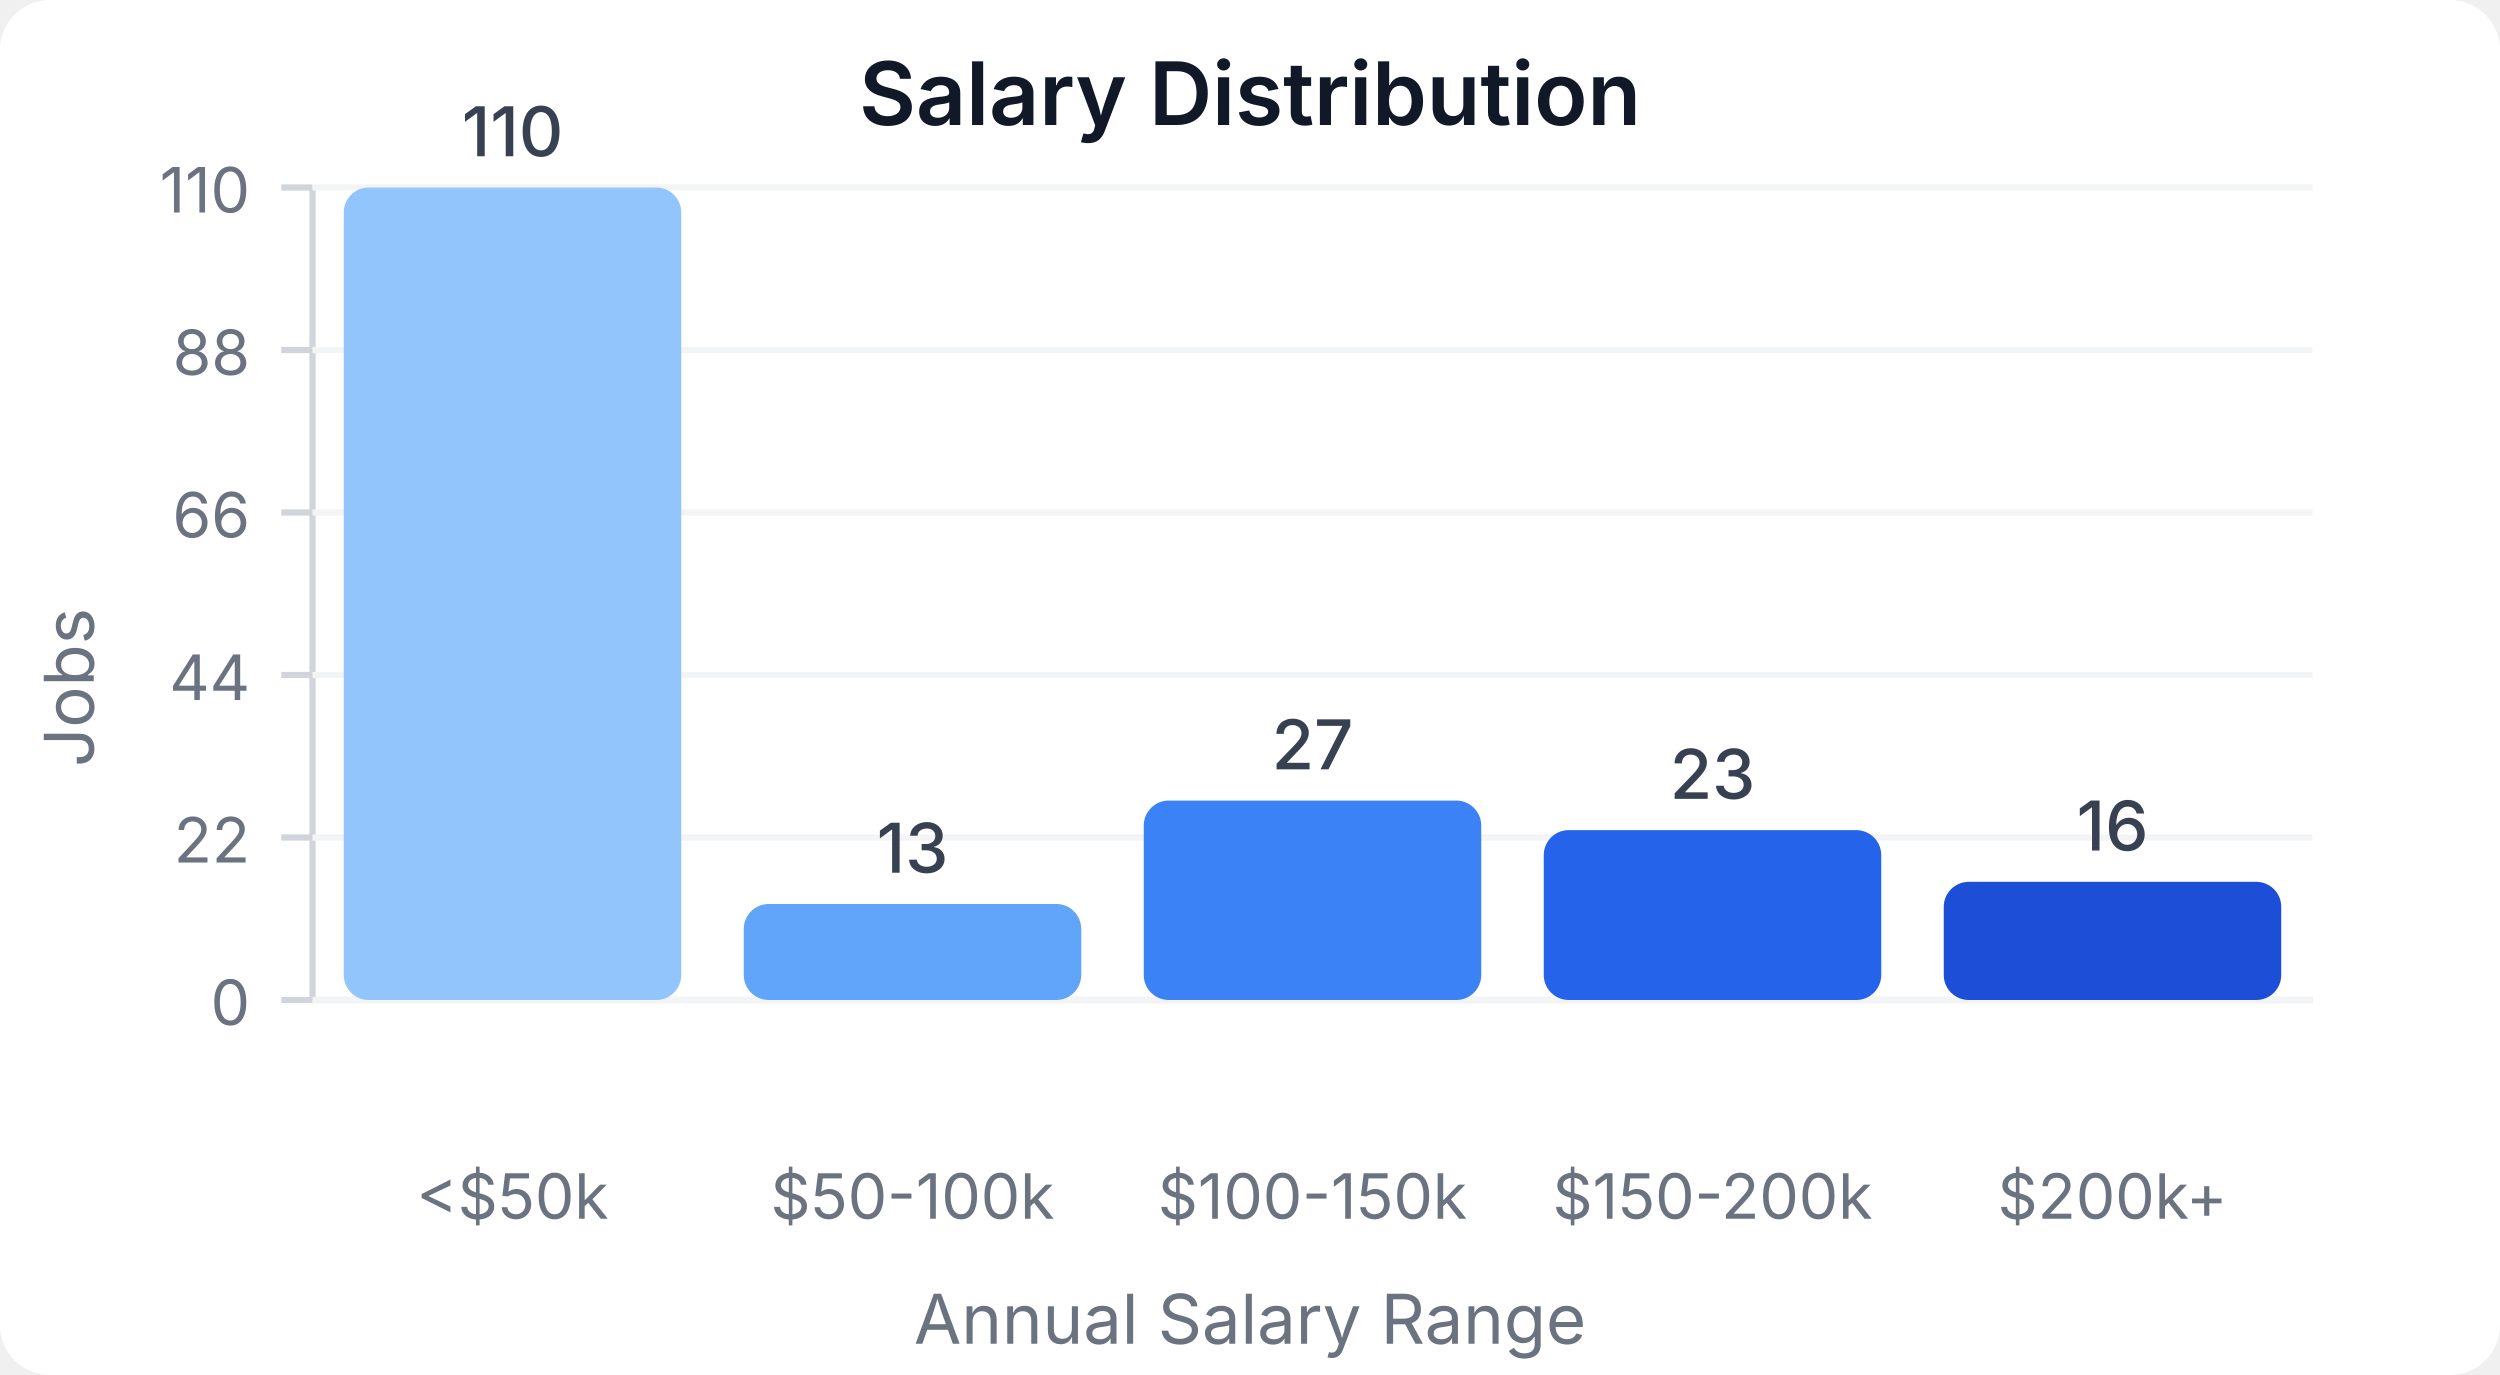
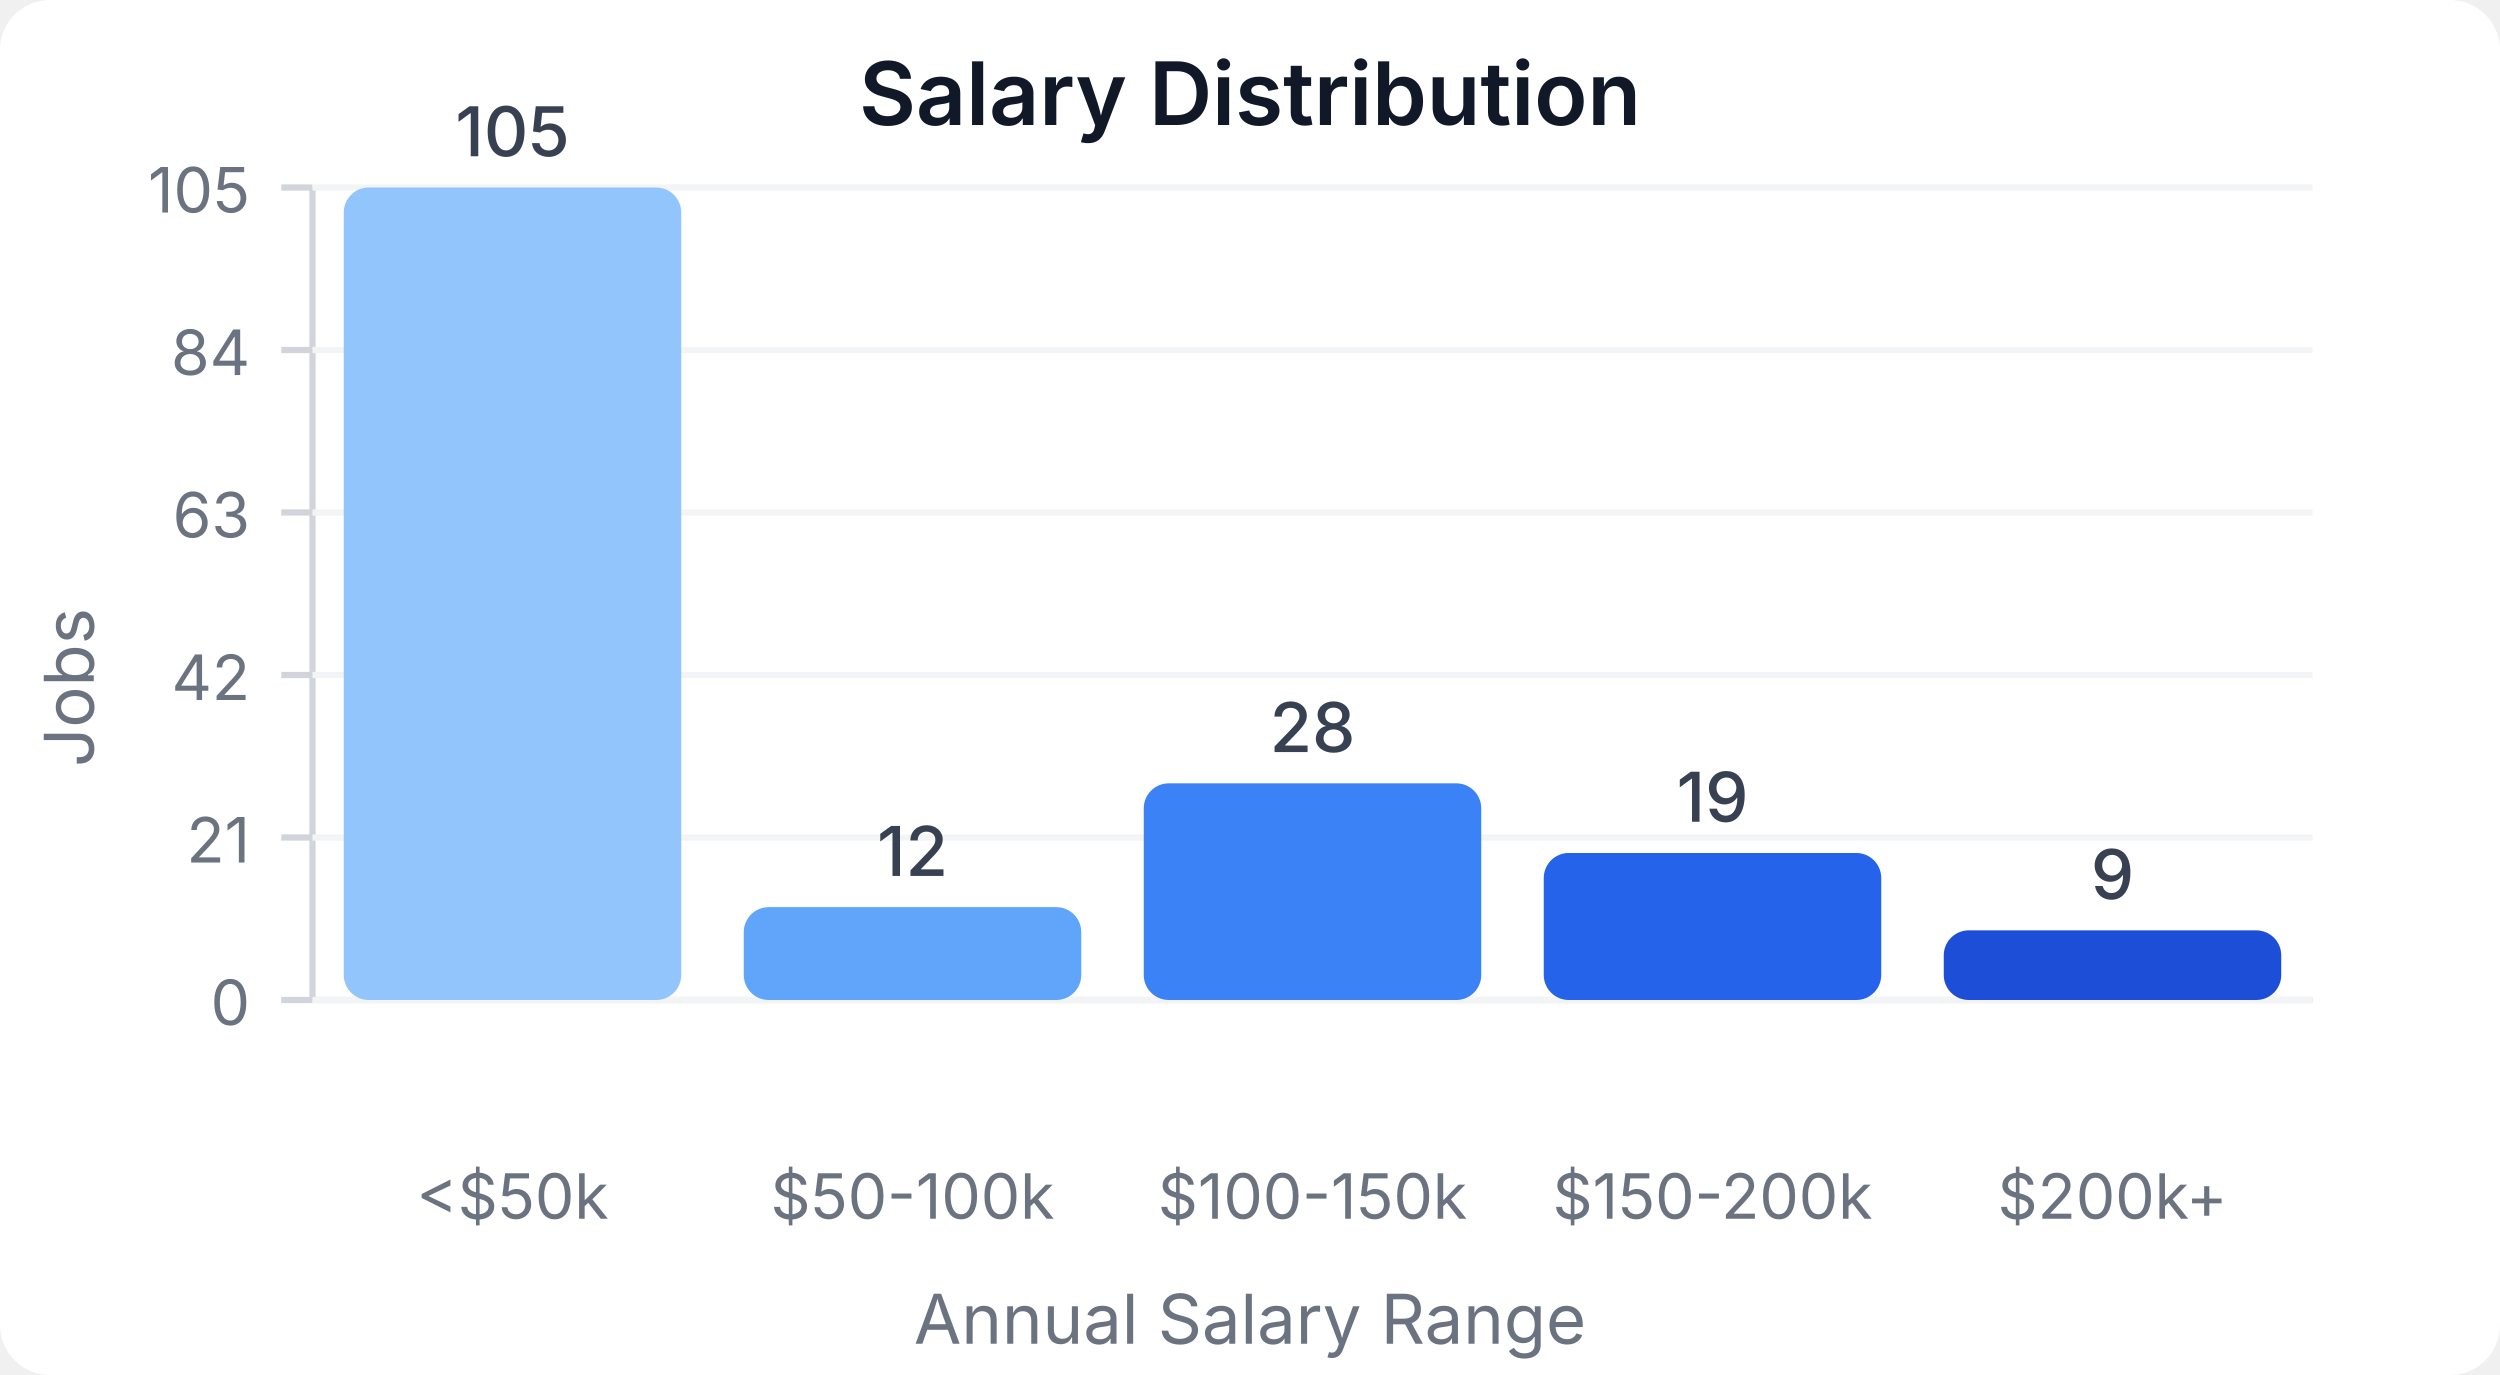
<svg xmlns="http://www.w3.org/2000/svg" width="400" height="220" viewBox="0 0 400 220">
  <style>
    text { font-family: system-ui, -apple-system, sans-serif; }
  </style>
  <rect width="400" height="220" fill="#ffffff" rx="8" />
  <text x="200" y="20" text-anchor="middle" font-size="14" font-weight="600" fill="#111827">Salary Distribution</text>
  <line x1="50" y1="30" x2="50" y2="160" stroke="#d1d5db" stroke-width="1" />
  <line x1="50" y1="160" x2="370" y2="160" stroke="#d1d5db" stroke-width="1" />
  <line x1="45" y1="160" x2="50" y2="160" stroke="#d1d5db" stroke-width="1" />
  <text x="40" y="164" text-anchor="end" font-size="10" fill="#6b7280">0</text>
  <line x1="50" y1="160" x2="370" y2="160" stroke="#f3f4f6" stroke-width="1" />
  <line x1="45" y1="134" x2="50" y2="134" stroke="#d1d5db" stroke-width="1" />
-   <text x="40" y="138" text-anchor="end" font-size="10" fill="#6b7280">22</text>
+   <text x="40" y="138" text-anchor="end" font-size="10" fill="#6b7280">21</text>
  <line x1="50" y1="134" x2="370" y2="134" stroke="#f3f4f6" stroke-width="1" />
  <line x1="45" y1="108" x2="50" y2="108" stroke="#d1d5db" stroke-width="1" />
-   <text x="40" y="112" text-anchor="end" font-size="10" fill="#6b7280">44</text>
+   <text x="40" y="112" text-anchor="end" font-size="10" fill="#6b7280">42</text>
  <line x1="50" y1="108" x2="370" y2="108" stroke="#f3f4f6" stroke-width="1" />
  <line x1="45" y1="82" x2="50" y2="82" stroke="#d1d5db" stroke-width="1" />
-   <text x="40" y="86" text-anchor="end" font-size="10" fill="#6b7280">66</text>
+   <text x="40" y="86" text-anchor="end" font-size="10" fill="#6b7280">63</text>
  <line x1="50" y1="82" x2="370" y2="82" stroke="#f3f4f6" stroke-width="1" />
  <line x1="45" y1="56" x2="50" y2="56" stroke="#d1d5db" stroke-width="1" />
-   <text x="40" y="60" text-anchor="end" font-size="10" fill="#6b7280">88</text>
+   <text x="40" y="60" text-anchor="end" font-size="10" fill="#6b7280">84</text>
  <line x1="50" y1="56" x2="370" y2="56" stroke="#f3f4f6" stroke-width="1" />
  <line x1="45" y1="30" x2="50" y2="30" stroke="#d1d5db" stroke-width="1" />
-   <text x="40" y="34" text-anchor="end" font-size="10" fill="#6b7280">110</text>
+   <text x="40" y="34" text-anchor="end" font-size="10" fill="#6b7280">105</text>
  <line x1="50" y1="30" x2="370" y2="30" stroke="#f3f4f6" stroke-width="1" />
  <rect x="55" y="30" width="54" height="130" fill="#93c5fd" rx="4" />
-   <text x="82" y="25" text-anchor="middle" font-size="11" fill="#374151" font-weight="500">110</text>
+   <text x="82" y="25" text-anchor="middle" font-size="11" fill="#374151" font-weight="500">105</text>
  <text x="82" y="195" text-anchor="middle" font-size="10" fill="#6b7280">&lt;$50k</text>
-   <rect x="119" y="144.636" width="54" height="15.364" fill="#60a5fa" rx="4" />
-   <text x="146" y="139.636" text-anchor="middle" font-size="11" fill="#374151" font-weight="500">13</text>
+   <rect x="119" y="145.143" width="54" height="14.857" fill="#60a5fa" rx="4" />
+   <text x="146" y="140.143" text-anchor="middle" font-size="11" fill="#374151" font-weight="500">12</text>
  <text x="146" y="195" text-anchor="middle" font-size="10" fill="#6b7280">$50-100k</text>
-   <rect x="183" y="128.091" width="54" height="31.909" fill="#3b82f6" rx="4" />
-   <text x="210" y="123.091" text-anchor="middle" font-size="11" fill="#374151" font-weight="500">27</text>
+   <rect x="183" y="125.333" width="54" height="34.667" fill="#3b82f6" rx="4" />
+   <text x="210" y="120.333" text-anchor="middle" font-size="11" fill="#374151" font-weight="500">28</text>
  <text x="210" y="195" text-anchor="middle" font-size="10" fill="#6b7280">$100-150k</text>
-   <rect x="247" y="132.818" width="54" height="27.182" fill="#2563eb" rx="4" />
-   <text x="274" y="127.818" text-anchor="middle" font-size="11" fill="#374151" font-weight="500">23</text>
+   <rect x="247" y="136.476" width="54" height="23.524" fill="#2563eb" rx="4" />
+   <text x="274" y="131.476" text-anchor="middle" font-size="11" fill="#374151" font-weight="500">19</text>
  <text x="274" y="195" text-anchor="middle" font-size="10" fill="#6b7280">$150-200k</text>
-   <rect x="311" y="141.091" width="54" height="18.909" fill="#1d4ed8" rx="4" />
-   <text x="338" y="136.091" text-anchor="middle" font-size="11" fill="#374151" font-weight="500">16</text>
+   <rect x="311" y="148.857" width="54" height="11.143" fill="#1d4ed8" rx="4" />
+   <text x="338" y="143.857" text-anchor="middle" font-size="11" fill="#374151" font-weight="500">9</text>
  <text x="338" y="195" text-anchor="middle" font-size="10" fill="#6b7280">$200k+</text>
  <text x="15" y="110" text-anchor="middle" font-size="11" fill="#6b7280" transform="rotate(-90, 15, 110)">Jobs</text>
  <text x="200" y="215" text-anchor="middle" font-size="11" fill="#6b7280">Annual Salary Range</text>
</svg>
